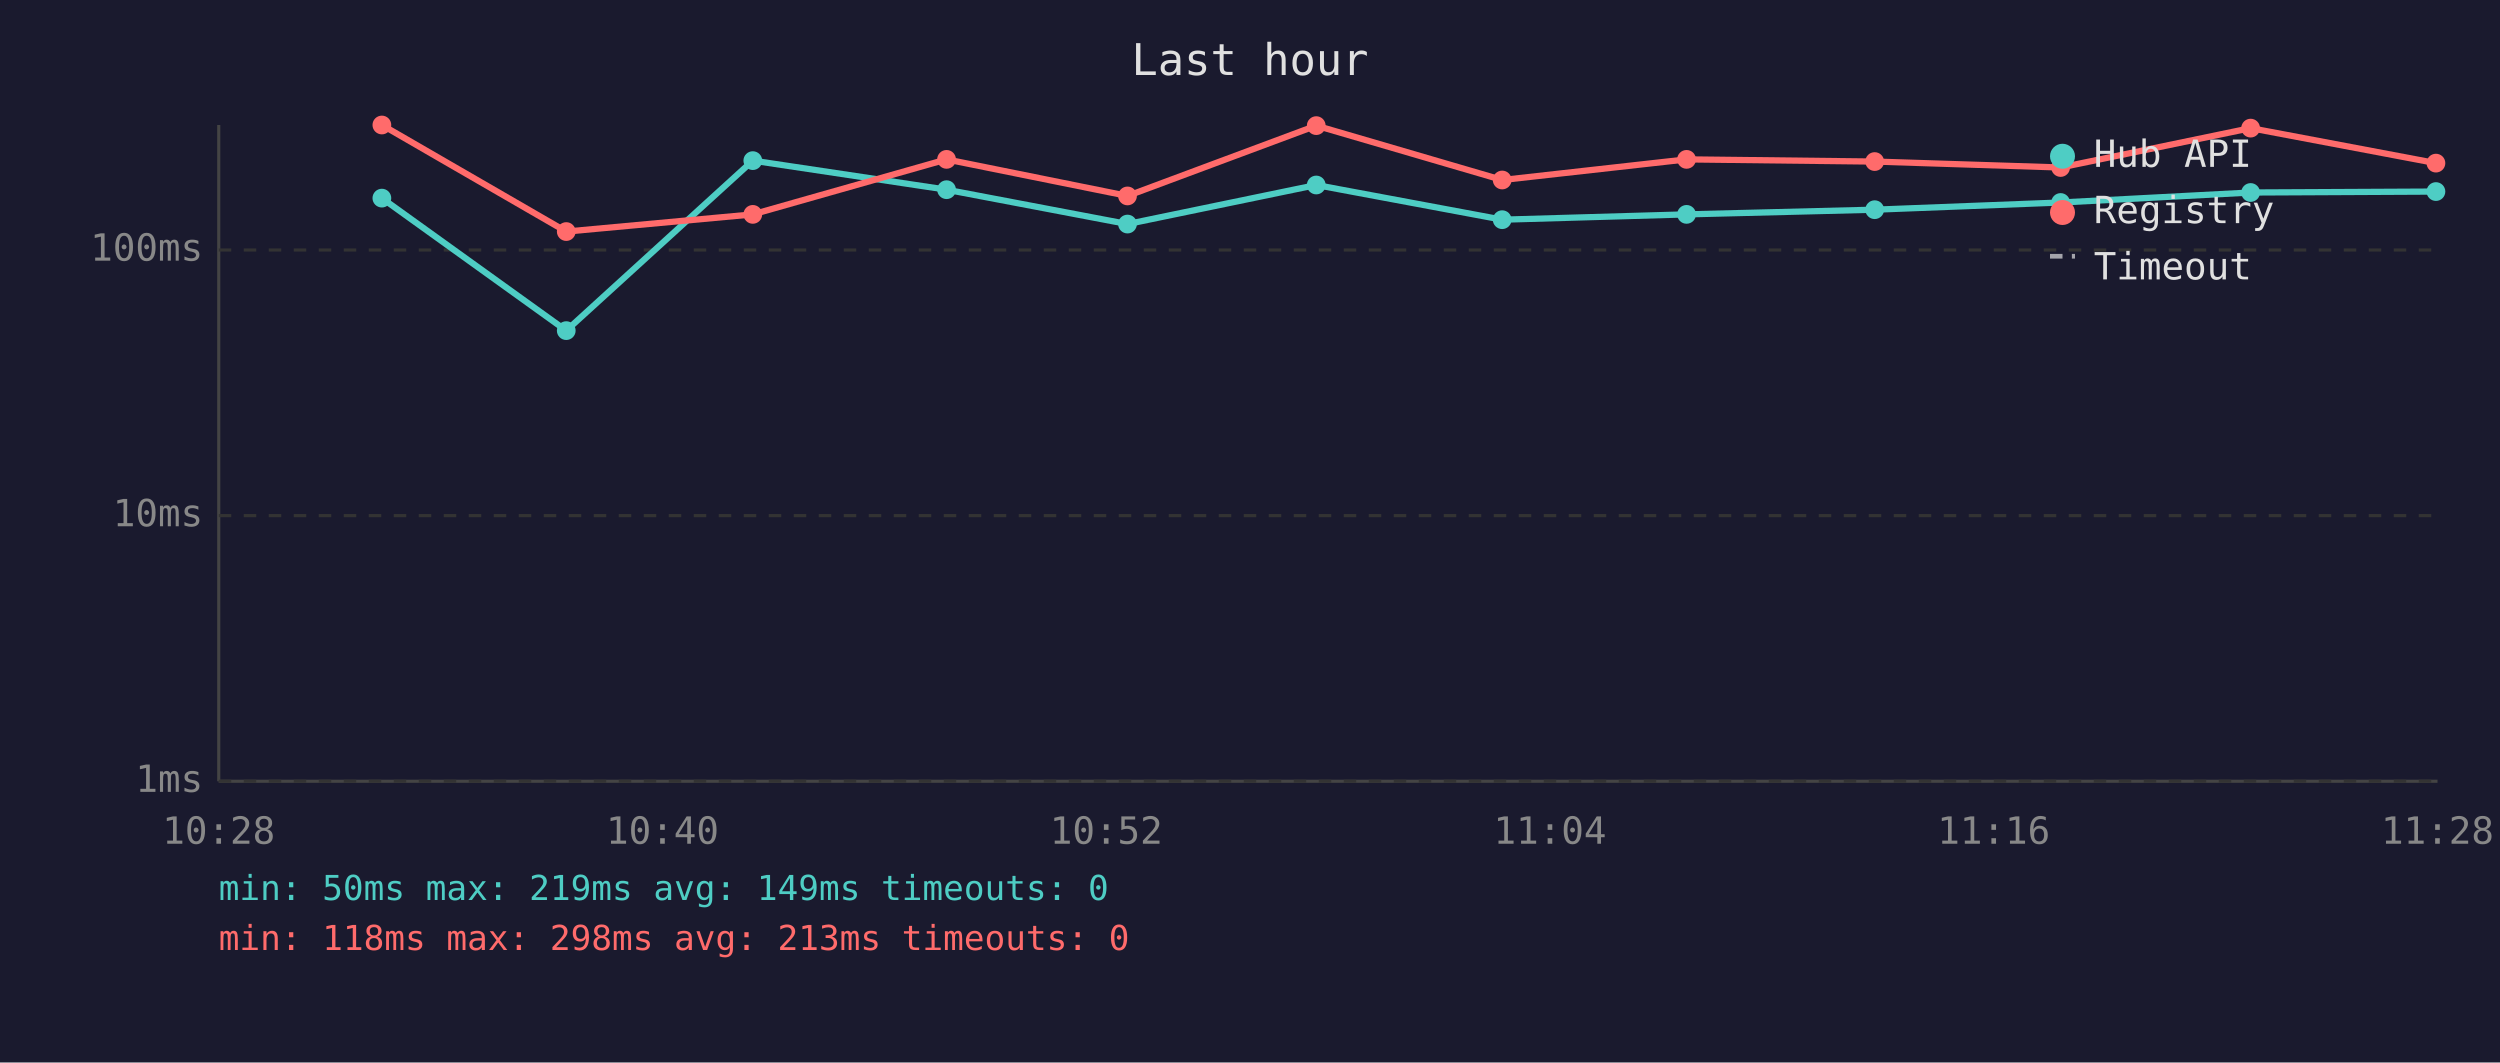
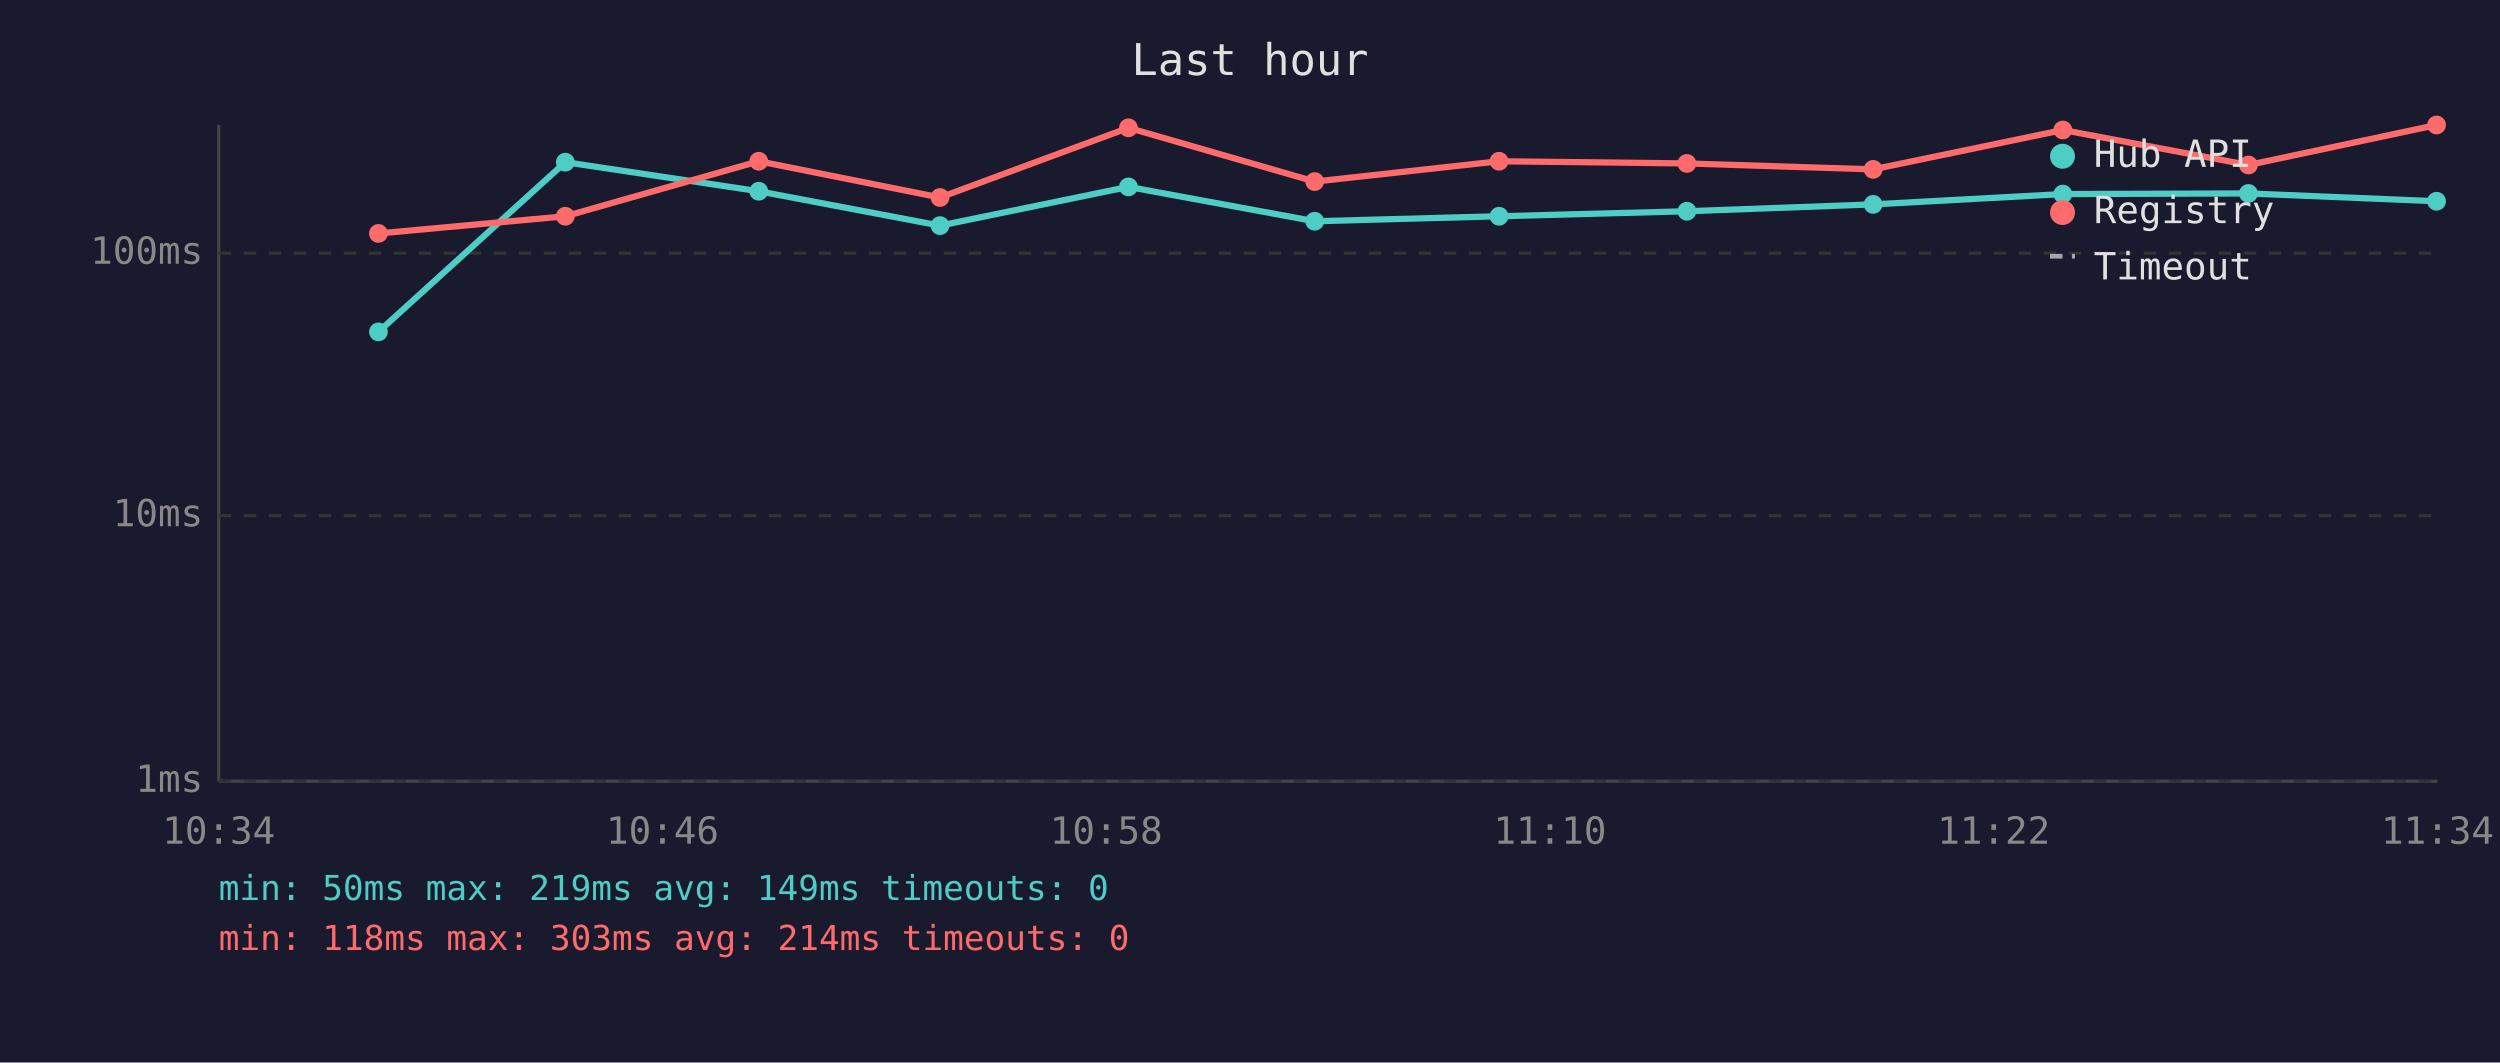
<svg xmlns="http://www.w3.org/2000/svg" viewBox="0 0 800 340" font-family="monospace" font-size="12">
  <rect width="800" height="340" fill="#1a1a2e" />
  <text x="400" y="24" fill="#e0e0e0" font-size="14" text-anchor="middle">Last hour</text>
  <line x1="70" y1="40" x2="70" y2="250" stroke="#444" stroke-width="1" />
  <line x1="70" y1="250" x2="780" y2="250" stroke="#444" stroke-width="1" />
  <line x1="70" y1="250" x2="780" y2="250" stroke="#333" stroke-width="1" stroke-dasharray="4" />
  <text x="65" y="250" fill="#888" text-anchor="end" dominant-baseline="middle">1ms</text>
  <line x1="70" y1="165" x2="780" y2="165" stroke="#333" stroke-width="1" stroke-dasharray="4" />
  <text x="65" y="165" fill="#888" text-anchor="end" dominant-baseline="middle">10ms</text>
-   <line x1="70" y1="80" x2="780" y2="80" stroke="#333" stroke-width="1" stroke-dasharray="4" />
-   <text x="65" y="80" fill="#888" text-anchor="end" dominant-baseline="middle">100ms</text>
-   <text x="70" y="270" fill="#888" text-anchor="middle">10:28</text>
-   <text x="212" y="270" fill="#888" text-anchor="middle">10:40</text>
-   <text x="354" y="270" fill="#888" text-anchor="middle">10:52</text>
-   <text x="496" y="270" fill="#888" text-anchor="middle">11:04</text>
-   <text x="638" y="270" fill="#888" text-anchor="middle">11:16</text>
-   <text x="780" y="270" fill="#888" text-anchor="middle">11:28</text>
-   <polyline points="122.2,63.4 181.2,105.8 240.9,51.4 302.9,60.7 360.8,71.7 421.2,59.2 480.7,70.3 539.7,68.6 599.9,67.1 659.4,64.8 720.2,61.6 779.5,61.3" fill="none" stroke="#4ecdc4" stroke-width="2" opacity="1" />
-   <circle cx="122.2" cy="63.4" r="3" fill="#4ecdc4" />
-   <circle cx="181.2" cy="105.8" r="3" fill="#4ecdc4" />
-   <circle cx="240.9" cy="51.4" r="3" fill="#4ecdc4" />
-   <circle cx="302.9" cy="60.7" r="3" fill="#4ecdc4" />
-   <circle cx="360.8" cy="71.7" r="3" fill="#4ecdc4" />
-   <circle cx="421.2" cy="59.2" r="3" fill="#4ecdc4" />
-   <circle cx="480.7" cy="70.3" r="3" fill="#4ecdc4" />
-   <circle cx="539.7" cy="68.6" r="3" fill="#4ecdc4" />
-   <circle cx="599.9" cy="67.1" r="3" fill="#4ecdc4" />
-   <circle cx="659.4" cy="64.8" r="3" fill="#4ecdc4" />
-   <circle cx="720.2" cy="61.6" r="3" fill="#4ecdc4" />
-   <circle cx="779.5" cy="61.3" r="3" fill="#4ecdc4" />
-   <polyline points="122.2,40.0 181.2,74.1 240.9,68.6 302.9,51.0 360.8,62.7 421.2,40.2 480.7,57.6 539.7,51.0 599.9,51.7 659.4,53.6 720.2,41.0 779.5,52.2" fill="none" stroke="#ff6b6b" stroke-width="2" opacity="1" />
-   <circle cx="122.2" cy="40.0" r="3" fill="#ff6b6b" />
-   <circle cx="181.2" cy="74.1" r="3" fill="#ff6b6b" />
-   <circle cx="240.9" cy="68.6" r="3" fill="#ff6b6b" />
-   <circle cx="302.9" cy="51.0" r="3" fill="#ff6b6b" />
-   <circle cx="360.8" cy="62.7" r="3" fill="#ff6b6b" />
-   <circle cx="421.2" cy="40.2" r="3" fill="#ff6b6b" />
-   <circle cx="480.7" cy="57.6" r="3" fill="#ff6b6b" />
-   <circle cx="539.7" cy="51.0" r="3" fill="#ff6b6b" />
-   <circle cx="599.9" cy="51.7" r="3" fill="#ff6b6b" />
-   <circle cx="659.4" cy="53.6" r="3" fill="#ff6b6b" />
-   <circle cx="720.2" cy="41.0" r="3" fill="#ff6b6b" />
-   <circle cx="779.5" cy="52.2" r="3" fill="#ff6b6b" />
+   <line x1="70" y1="81" x2="780" y2="81" stroke="#333" stroke-width="1" stroke-dasharray="4" />
+   <text x="65" y="81" fill="#888" text-anchor="end" dominant-baseline="middle">100ms</text>
+   <text x="70" y="270" fill="#888" text-anchor="middle">10:34</text>
+   <text x="212" y="270" fill="#888" text-anchor="middle">10:46</text>
+   <text x="354" y="270" fill="#888" text-anchor="middle">10:58</text>
+   <text x="496" y="270" fill="#888" text-anchor="middle">11:10</text>
+   <text x="638" y="270" fill="#888" text-anchor="middle">11:22</text>
+   <text x="780" y="270" fill="#888" text-anchor="middle">11:34</text>
+   <polyline points="121.1,106.2 180.9,51.9 242.8,61.2 300.8,72.2 361.1,59.8 420.7,70.8 479.7,69.2 539.8,67.6 599.4,65.4 660.1,62.1 719.5,61.9 779.7,64.4" fill="none" stroke="#4ecdc4" stroke-width="2" opacity="1" />
+   <circle cx="121.1" cy="106.2" r="3" fill="#4ecdc4" />
+   <circle cx="180.9" cy="51.9" r="3" fill="#4ecdc4" />
+   <circle cx="242.8" cy="61.2" r="3" fill="#4ecdc4" />
+   <circle cx="300.8" cy="72.2" r="3" fill="#4ecdc4" />
+   <circle cx="361.1" cy="59.8" r="3" fill="#4ecdc4" />
+   <circle cx="420.7" cy="70.8" r="3" fill="#4ecdc4" />
+   <circle cx="479.7" cy="69.2" r="3" fill="#4ecdc4" />
+   <circle cx="539.8" cy="67.6" r="3" fill="#4ecdc4" />
+   <circle cx="599.4" cy="65.4" r="3" fill="#4ecdc4" />
+   <circle cx="660.1" cy="62.1" r="3" fill="#4ecdc4" />
+   <circle cx="719.5" cy="61.9" r="3" fill="#4ecdc4" />
+   <circle cx="779.7" cy="64.4" r="3" fill="#4ecdc4" />
+   <polyline points="121.1,74.7 180.9,69.2 242.8,51.6 300.8,63.2 361.1,40.9 420.7,58.1 479.7,51.6 539.8,52.3 599.4,54.2 660.1,41.6 719.5,52.8 779.7,40.0" fill="none" stroke="#ff6b6b" stroke-width="2" opacity="1" />
+   <circle cx="121.1" cy="74.7" r="3" fill="#ff6b6b" />
+   <circle cx="180.9" cy="69.2" r="3" fill="#ff6b6b" />
+   <circle cx="242.8" cy="51.6" r="3" fill="#ff6b6b" />
+   <circle cx="300.8" cy="63.2" r="3" fill="#ff6b6b" />
+   <circle cx="361.1" cy="40.9" r="3" fill="#ff6b6b" />
+   <circle cx="420.7" cy="58.1" r="3" fill="#ff6b6b" />
+   <circle cx="479.7" cy="51.6" r="3" fill="#ff6b6b" />
+   <circle cx="539.8" cy="52.3" r="3" fill="#ff6b6b" />
+   <circle cx="599.4" cy="54.2" r="3" fill="#ff6b6b" />
+   <circle cx="660.1" cy="41.6" r="3" fill="#ff6b6b" />
+   <circle cx="719.5" cy="52.8" r="3" fill="#ff6b6b" />
+   <circle cx="779.7" cy="40.0" r="3" fill="#ff6b6b" />
  <circle cx="660" cy="50" r="4" fill="#4ecdc4" />
  <text x="670" y="50" fill="#e0e0e0" dominant-baseline="middle">Hub API</text>
  <circle cx="660" cy="68" r="4" fill="#ff6b6b" />
  <text x="670" y="68" fill="#e0e0e0" dominant-baseline="middle">Registry</text>
  <line x1="656" y1="82" x2="664" y2="82" stroke="#e0e0e0" stroke-width="1.5" stroke-dasharray="4,3" opacity="0.7" />
  <text x="670" y="86" fill="#e0e0e0" dominant-baseline="middle">Timeout</text>
  <text x="70" y="288" fill="#4ecdc4" font-size="11">min: 50ms  max: 219ms  avg: 149ms  timeouts: 0</text>
-   <text x="70" y="304" fill="#ff6b6b" font-size="11">min: 118ms  max: 298ms  avg: 213ms  timeouts: 0</text>
+   <text x="70" y="304" fill="#ff6b6b" font-size="11">min: 118ms  max: 303ms  avg: 214ms  timeouts: 0</text>
</svg>
